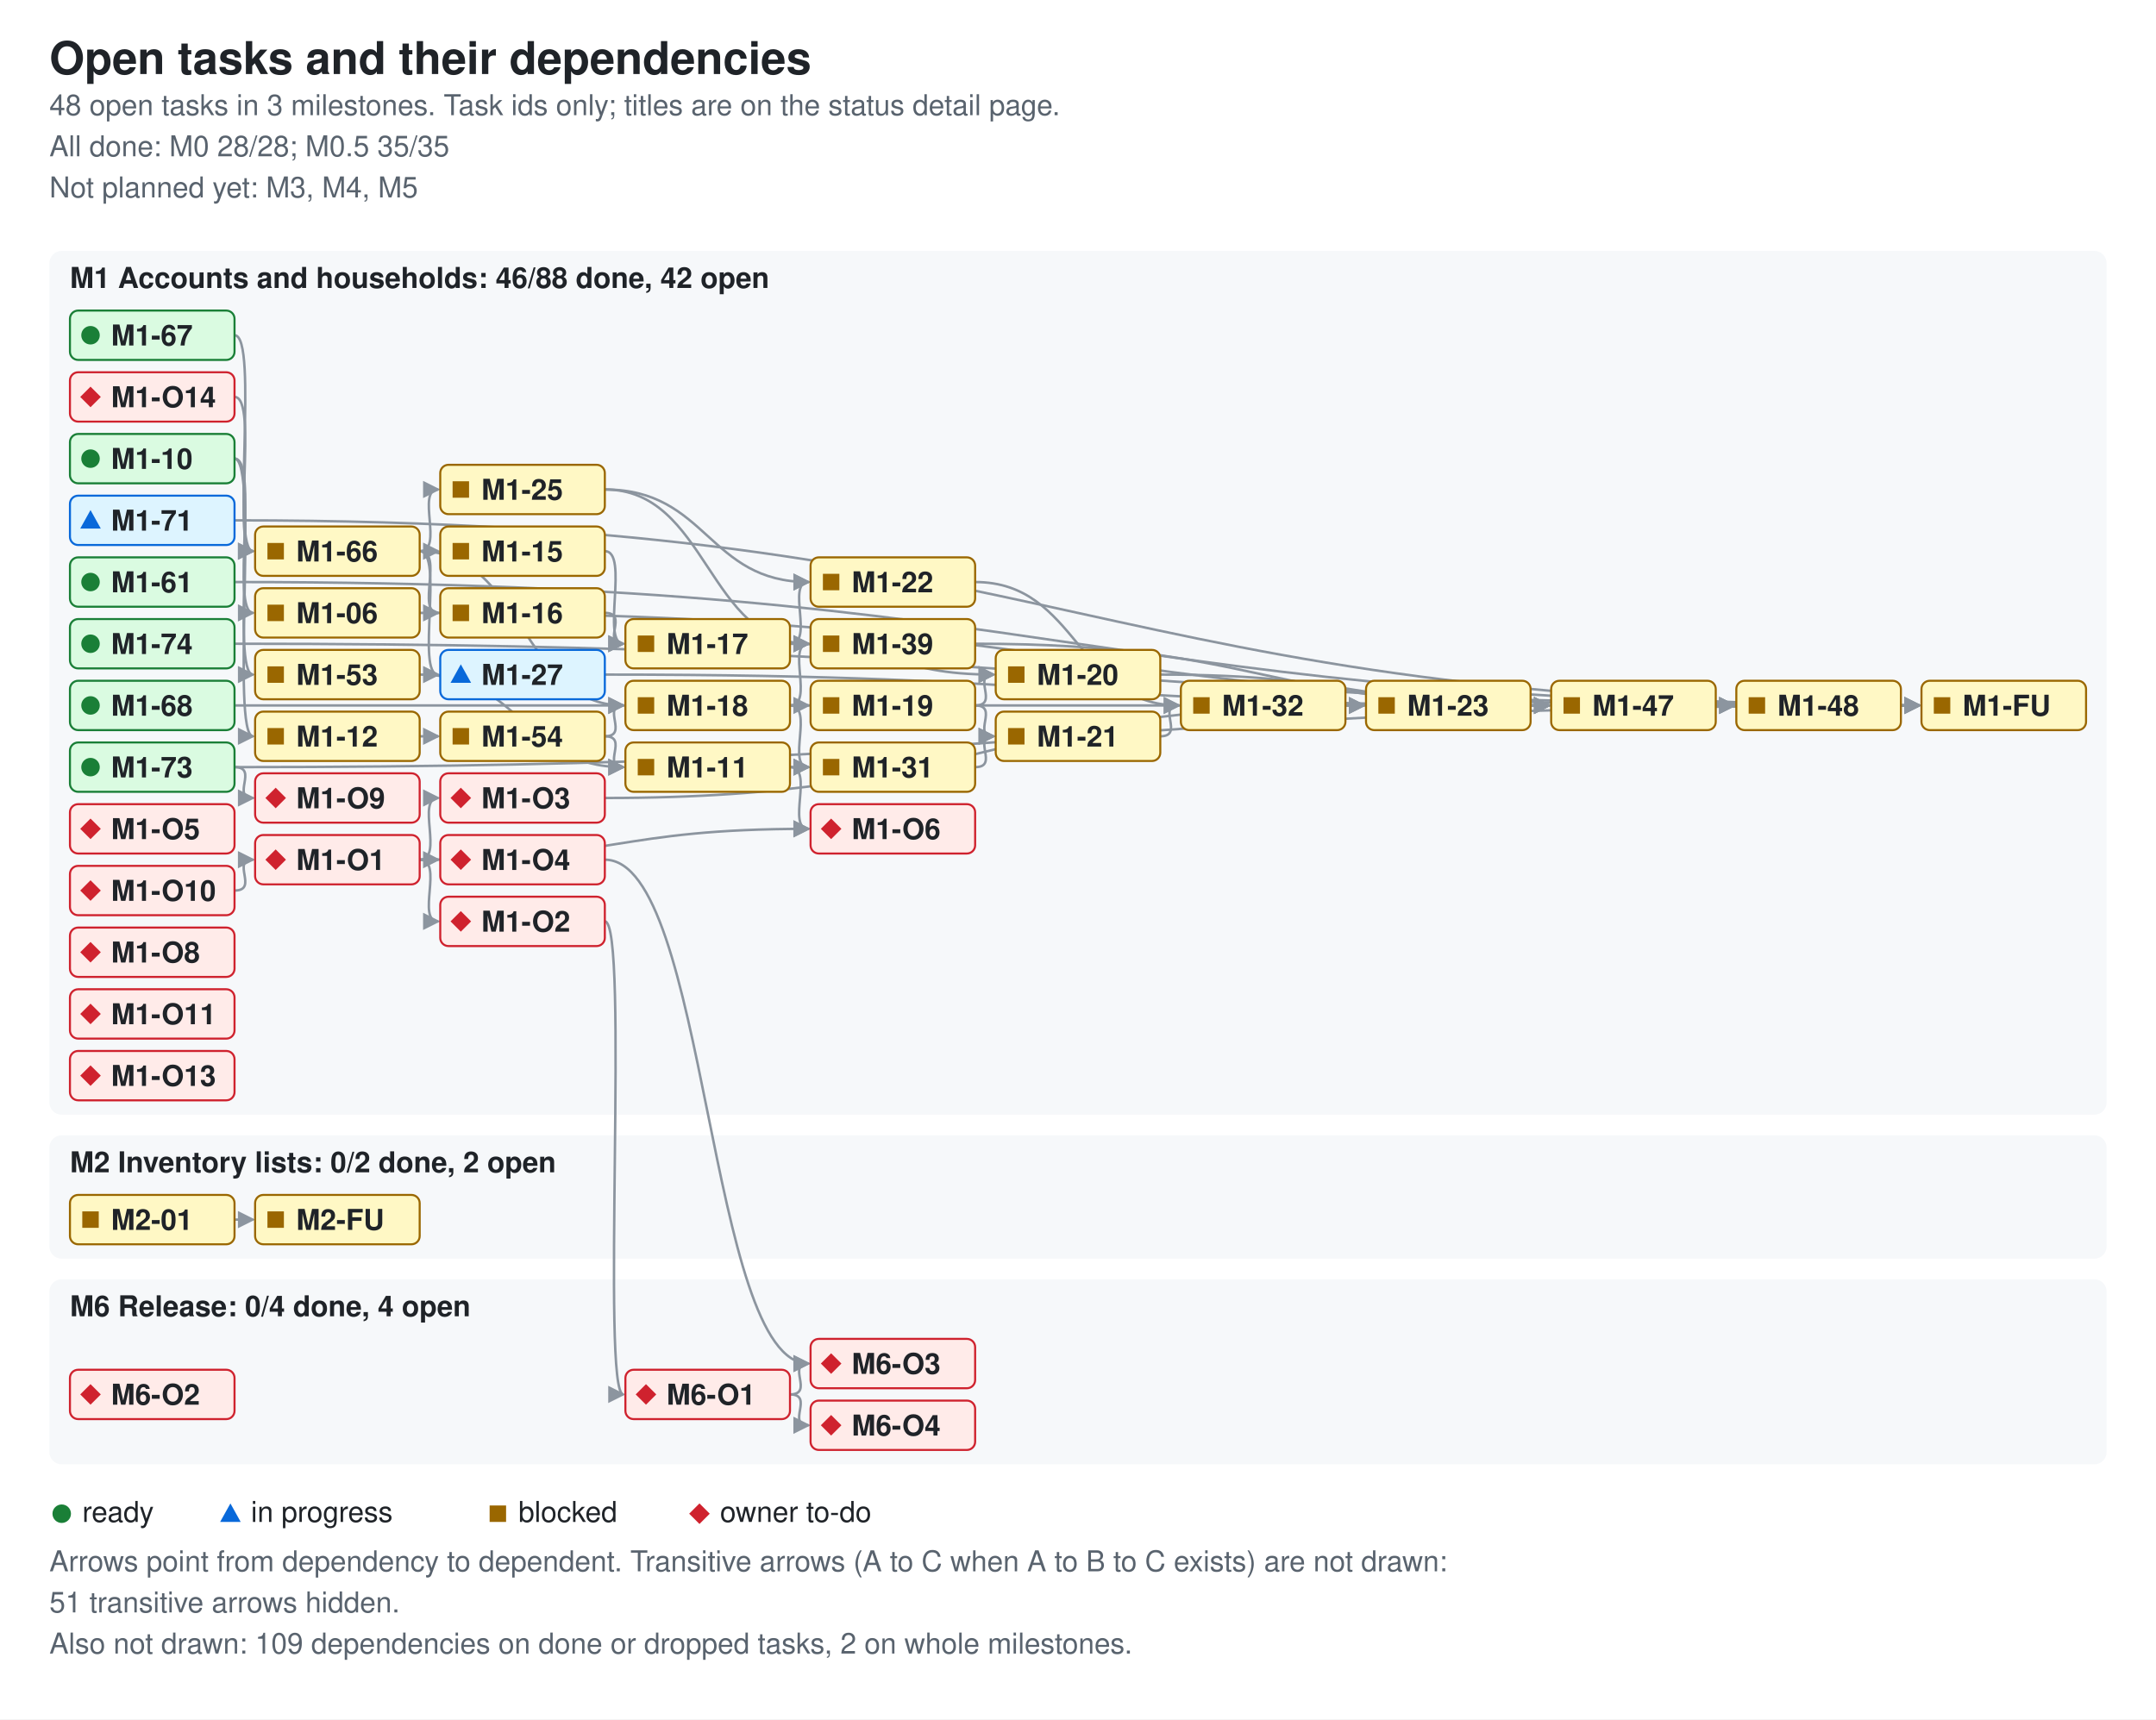
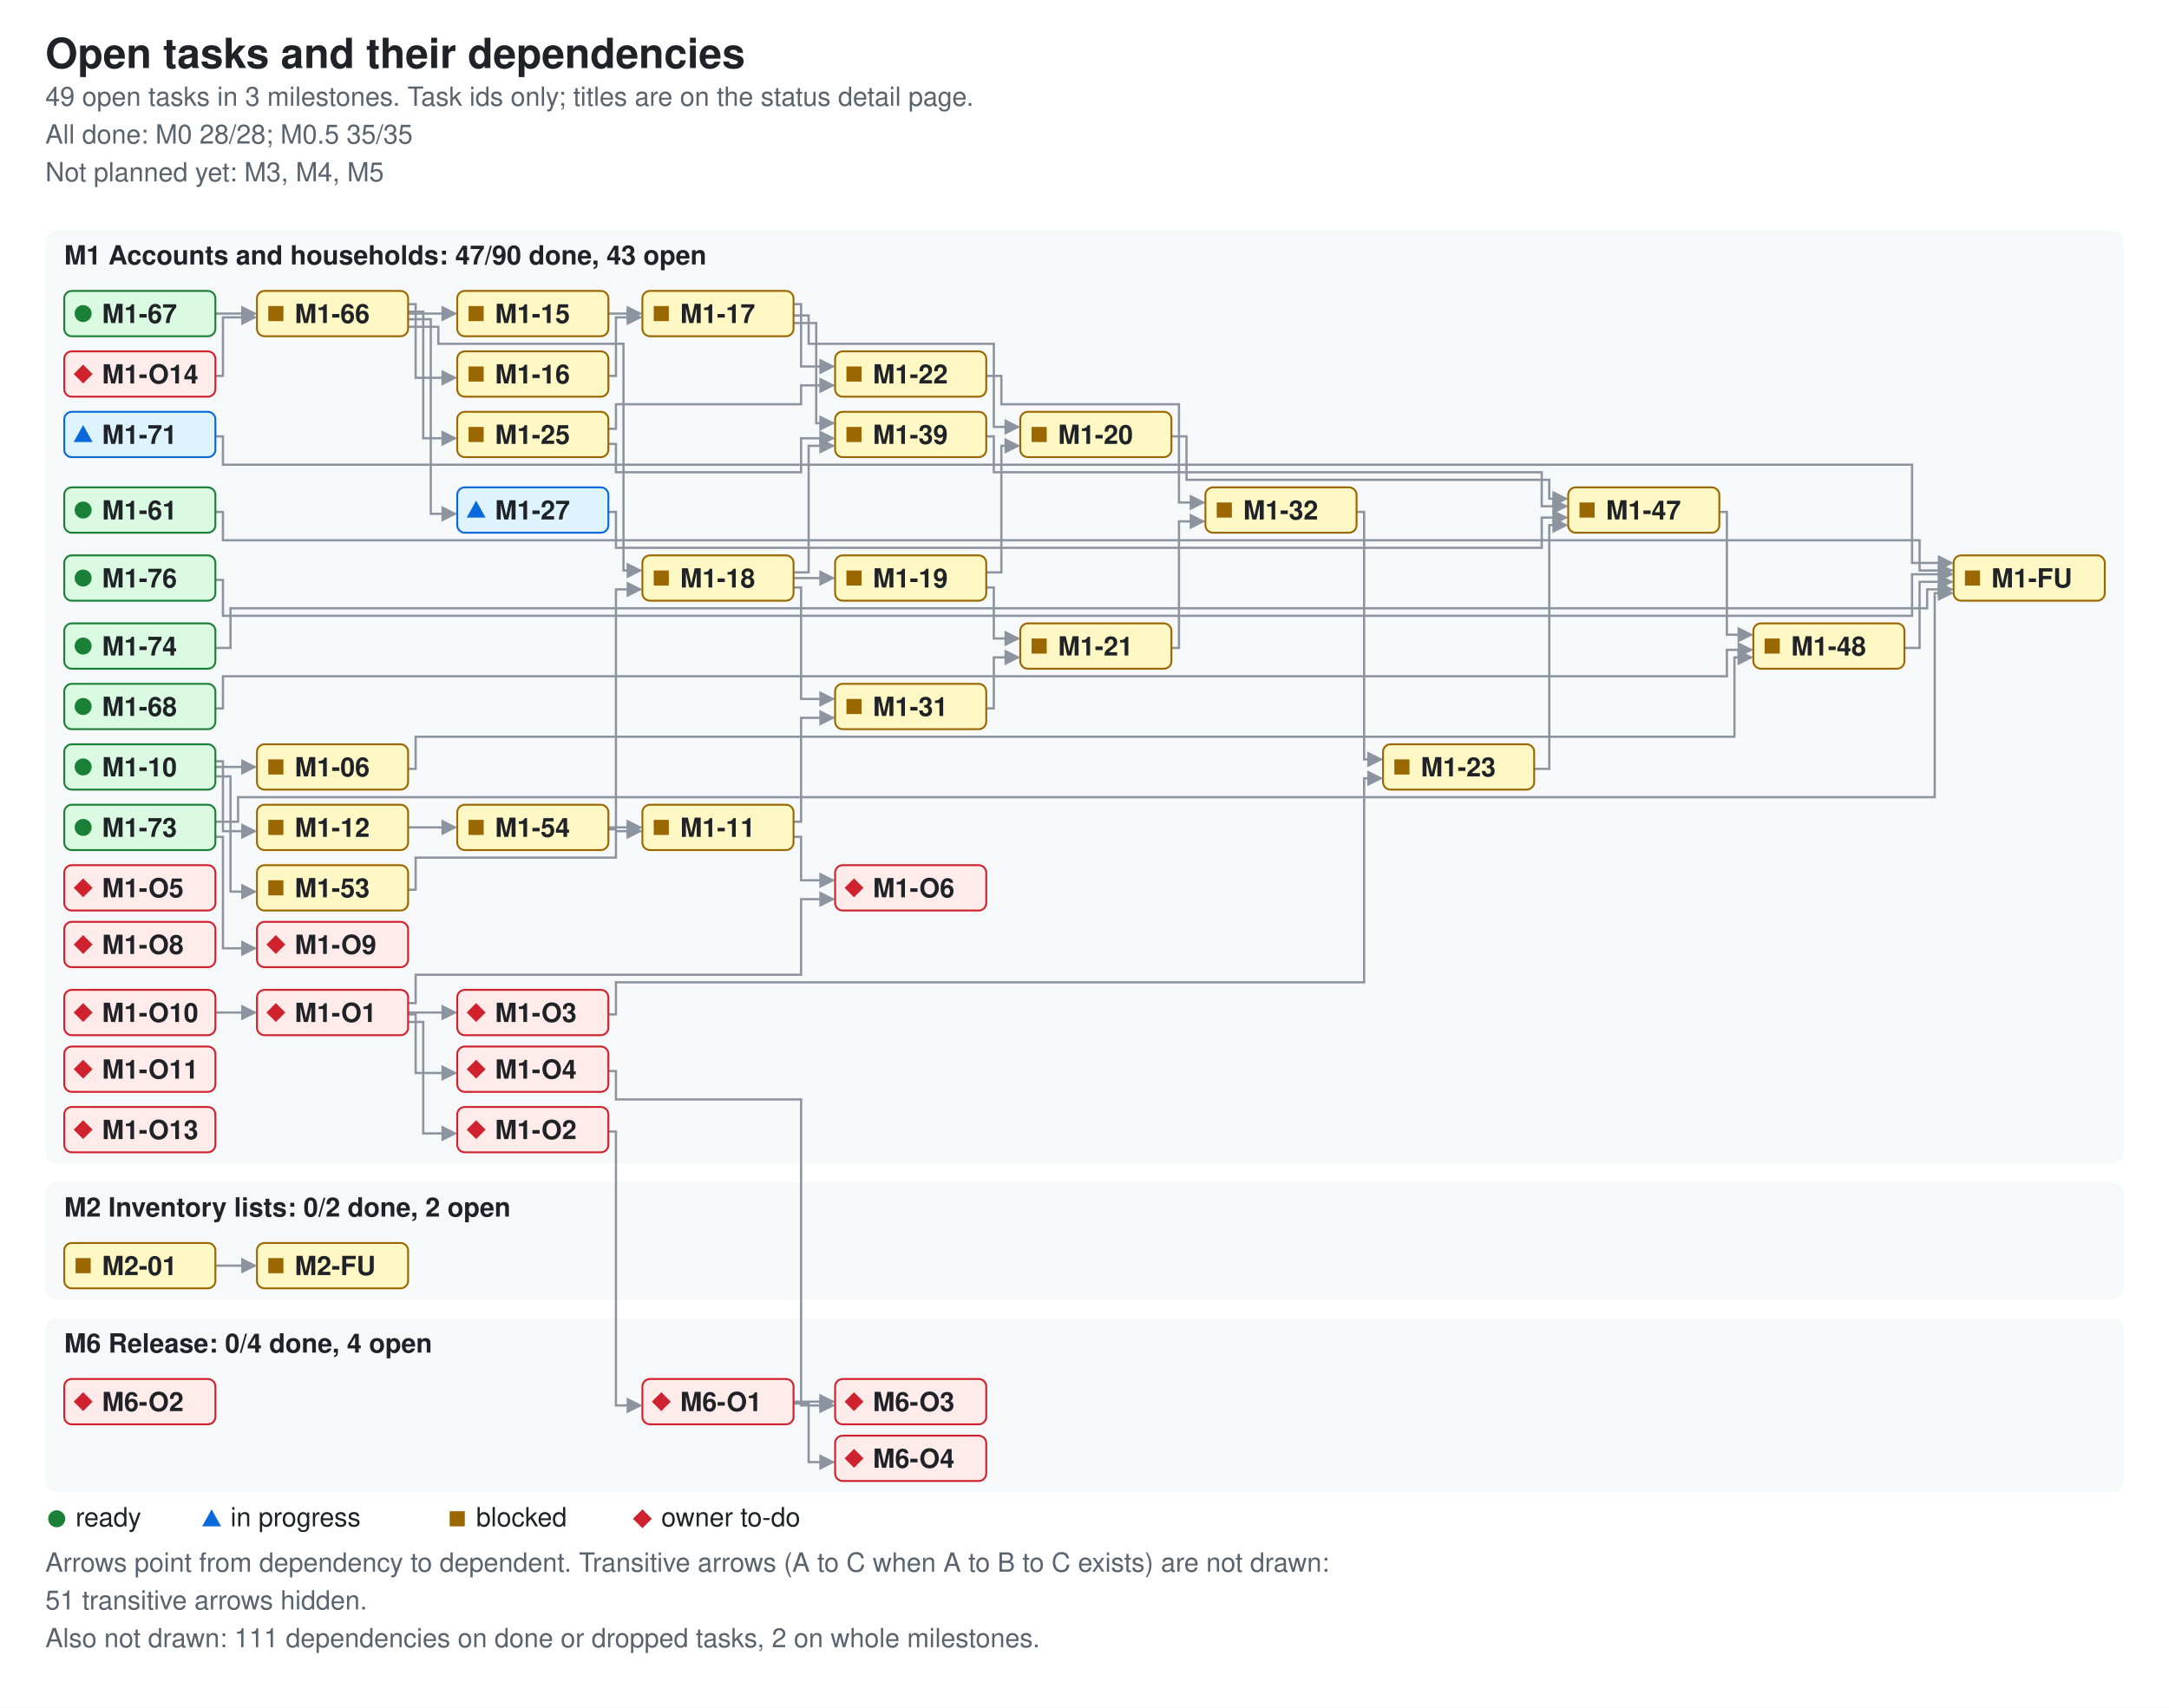
- <svg xmlns="http://www.w3.org/2000/svg" width="1048" height="836" viewBox="0 0 1048 836" role="img" aria-labelledby="ti de">
-   <style>.bg{fill:#ffffff}.card{fill:#f6f8fa}.fg{fill:#1f2328}.muted{fill:#59636e}.ok{fill:#1a7f37}.info{fill:#0969da}.warn{fill:#9a6700}.bad{fill:#cf222e}.edge{stroke:#8c959f;fill:none;stroke-width:1.2}.ah{fill:#8c959f}.nd-ready{fill:#dafbe1;stroke:#1a7f37}.nd-review{fill:#ddf4ff;stroke:#0969da}.nd-blocked{fill:#fff8c5;stroke:#9a6700}.nd-owner{fill:#ffebe9;stroke:#cf222e}text{font-family:-apple-system,BlinkMacSystemFont,'Segoe UI',Helvetica,Arial,sans-serif;font-size:14px}.t{font-size:22px;font-weight:600}.h{font-size:14px;font-weight:600}.s{font-size:14px}.n{font-size:14px;font-weight:600}@media (prefers-color-scheme: dark){.bg{fill:#0d1117}.card{fill:#161b22}.fg{fill:#e6edf3}.muted{fill:#9198a1}.ok{fill:#3fb950}.info{fill:#4493f8}.warn{fill:#d29922}.bad{fill:#f85149}.edge{stroke:#6e7681}.ah{fill:#6e7681}.nd-ready{fill:#12261e;stroke:#3fb950}.nd-review{fill:#10294d;stroke:#4493f8}.nd-blocked{fill:#2f2408;stroke:#d29922}.nd-owner{fill:#3b1219;stroke:#f85149}}</style>
+ <svg xmlns="http://www.w3.org/2000/svg" width="1148" height="904" viewBox="0 0 1148 904" role="img" aria-labelledby="ti de">
+   <style>.bg{fill:#ffffff}.card{fill:#f6f8fa}.fg{fill:#1f2328}.muted{fill:#59636e}.ok{fill:#1a7f37}.info{fill:#0969da}.warn{fill:#9a6700}.bad{fill:#cf222e}.edge{stroke:#8c959f;fill:none;stroke-width:1.2}.ah{fill:#8c959f}.nd-ready{fill:#dafbe1;stroke:#1a7f37}.nd-review{fill:#ddf4ff;stroke:#0969da}.nd-blocked{fill:#fff8c5;stroke:#9a6700}.nd-owner{fill:#ffebe9;stroke:#cf222e}text{font-family:-apple-system,BlinkMacSystemFont,'Segoe UI',Helvetica,Arial,sans-serif;font-size:14px}.t{font-size:22px;font-weight:600}.h{font-size:14px;font-weight:600;paint-order:stroke;stroke:#f6f8fa;stroke-width:4px}.s{font-size:14px}.n{font-size:14px;font-weight:600}@media (prefers-color-scheme: dark){.bg{fill:#0d1117}.card{fill:#161b22}.fg{fill:#e6edf3}.muted{fill:#9198a1}.ok{fill:#3fb950}.info{fill:#4493f8}.warn{fill:#d29922}.bad{fill:#f85149}.edge{stroke:#6e7681}.h{stroke:#161b22}.ah{fill:#6e7681}.nd-ready{fill:#12261e;stroke:#3fb950}.nd-review{fill:#10294d;stroke:#4493f8}.nd-blocked{fill:#2f2408;stroke:#d29922}.nd-owner{fill:#3b1219;stroke:#f85149}}</style>
  <defs>
    <marker id="ah" viewBox="0 0 8 8" refX="7" refY="4" markerWidth="7" markerHeight="7" orient="auto">
      <path d="M0 0L8 4L0 8z" class="ah" />
    </marker>
  </defs>
-   <rect width="1048" height="836" class="bg" />
+   <rect width="1148" height="904" class="bg" />
  <text x="24" y="36" class="fg t">Open tasks and their dependencies</text>
-   <text x="24" y="56" class="muted s">48 open tasks in 3 milestones. Task ids only; titles are on the status detail page.</text>
+   <text x="24" y="56" class="muted s">49 open tasks in 3 milestones. Task ids only; titles are on the status detail page.</text>
  <text x="24" y="76" class="muted s">All done: M0 28/28; M0.5 35/35</text>
  <text x="24" y="96" class="muted s">Not planned yet: M3, M4, M5</text>
-   <rect x="24" y="122" width="1000" height="420" rx="6" class="card" />
-   <text x="34" y="140" class="fg h">M1 Accounts and households: 46/88 done, 42 open</text>
-   <rect x="24" y="552" width="1000" height="60" rx="6" class="card" />
-   <text x="34" y="570" class="fg h">M2 Inventory lists: 0/2 done, 2 open</text>
-   <rect x="24" y="622" width="1000" height="90" rx="6" class="card" />
-   <text x="34" y="640" class="fg h">M6 Release: 0/4 done, 4 open</text>
-   <path d="M204 298 C524 298 524 343 843 343" class="edge" data-from="M1-06" data-to="M1-48" marker-end="url(#ah)" />
-   <path d="M114 223 C126 223 112 298 123 298" class="edge" data-from="M1-10" data-to="M1-06" marker-end="url(#ah)" />
-   <path d="M114 223 C126 223 112 358 123 358" class="edge" data-from="M1-10" data-to="M1-12" marker-end="url(#ah)" />
-   <path d="M114 223 C126 223 112 328 123 328" class="edge" data-from="M1-10" data-to="M1-53" marker-end="url(#ah)" />
-   <path d="M384 373 C396 373 382 373 393 373" class="edge" data-from="M1-11" data-to="M1-31" marker-end="url(#ah)" />
-   <path d="M384 373 C396 373 382 403 393 403" class="edge" data-from="M1-11" data-to="M1-O6" marker-end="url(#ah)" />
-   <path d="M204 358 C216 358 202 358 213 358" class="edge" data-from="M1-12" data-to="M1-54" marker-end="url(#ah)" />
-   <path d="M294 268 C306 268 292 313 303 313" class="edge" data-from="M1-15" data-to="M1-17" marker-end="url(#ah)" />
-   <path d="M294 298 C306 298 292 313 303 313" class="edge" data-from="M1-16" data-to="M1-17" marker-end="url(#ah)" />
-   <path d="M384 313 C434 313 434 328 483 328" class="edge" data-from="M1-17" data-to="M1-20" marker-end="url(#ah)" />
-   <path d="M384 313 C396 313 382 283 393 283" class="edge" data-from="M1-17" data-to="M1-22" marker-end="url(#ah)" />
-   <path d="M384 313 C396 313 382 313 393 313" class="edge" data-from="M1-17" data-to="M1-39" marker-end="url(#ah)" />
-   <path d="M384 343 C396 343 382 343 393 343" class="edge" data-from="M1-18" data-to="M1-19" marker-end="url(#ah)" />
-   <path d="M384 343 C396 343 382 373 393 373" class="edge" data-from="M1-18" data-to="M1-31" marker-end="url(#ah)" />
-   <path d="M384 343 C396 343 382 313 393 313" class="edge" data-from="M1-18" data-to="M1-39" marker-end="url(#ah)" />
-   <path d="M474 343 C486 343 472 328 483 328" class="edge" data-from="M1-19" data-to="M1-20" marker-end="url(#ah)" />
-   <path d="M474 343 C486 343 472 358 483 358" class="edge" data-from="M1-19" data-to="M1-21" marker-end="url(#ah)" />
-   <path d="M564 328 C659 328 659 343 753 343" class="edge" data-from="M1-20" data-to="M1-47" marker-end="url(#ah)" />
-   <path d="M564 358 C576 358 562 343 573 343" class="edge" data-from="M1-21" data-to="M1-32" marker-end="url(#ah)" />
-   <path d="M474 283 C524 283 524 343 573 343" class="edge" data-from="M1-22" data-to="M1-32" marker-end="url(#ah)" />
-   <path d="M744 343 C756 343 742 343 753 343" class="edge" data-from="M1-23" data-to="M1-47" marker-end="url(#ah)" />
-   <path d="M294 238 C344 238 344 283 393 283" class="edge" data-from="M1-25" data-to="M1-22" marker-end="url(#ah)" />
-   <path d="M294 238 C344 238 344 313 393 313" class="edge" data-from="M1-25" data-to="M1-39" marker-end="url(#ah)" />
-   <path d="M294 328 C524 328 524 343 753 343" class="edge" data-from="M1-27" data-to="M1-47" marker-end="url(#ah)" />
-   <path d="M474 373 C486 373 472 358 483 358" class="edge" data-from="M1-31" data-to="M1-21" marker-end="url(#ah)" />
-   <path d="M654 343 C666 343 652 343 663 343" class="edge" data-from="M1-32" data-to="M1-23" marker-end="url(#ah)" />
-   <path d="M474 313 C614 313 614 343 753 343" class="edge" data-from="M1-39" data-to="M1-47" marker-end="url(#ah)" />
-   <path d="M834 343 C846 343 832 343 843 343" class="edge" data-from="M1-47" data-to="M1-48" marker-end="url(#ah)" />
-   <path d="M924 343 C936 343 922 343 933 343" class="edge" data-from="M1-48" data-to="M1-FU" marker-end="url(#ah)" />
-   <path d="M204 328 C254 328 254 373 303 373" class="edge" data-from="M1-53" data-to="M1-11" marker-end="url(#ah)" />
-   <path d="M294 358 C306 358 292 373 303 373" class="edge" data-from="M1-54" data-to="M1-11" marker-end="url(#ah)" />
-   <path d="M294 358 C306 358 292 343 303 343" class="edge" data-from="M1-54" data-to="M1-18" marker-end="url(#ah)" />
-   <path d="M114 283 C524 283 524 343 933 343" class="edge" data-from="M1-61" data-to="M1-FU" marker-end="url(#ah)" />
-   <path d="M204 268 C216 268 202 268 213 268" class="edge" data-from="M1-66" data-to="M1-15" marker-end="url(#ah)" />
-   <path d="M204 268 C216 268 202 298 213 298" class="edge" data-from="M1-66" data-to="M1-16" marker-end="url(#ah)" />
-   <path d="M204 268 C254 268 254 343 303 343" class="edge" data-from="M1-66" data-to="M1-18" marker-end="url(#ah)" />
-   <path d="M204 268 C216 268 202 238 213 238" class="edge" data-from="M1-66" data-to="M1-25" marker-end="url(#ah)" />
-   <path d="M204 268 C216 268 202 328 213 328" class="edge" data-from="M1-66" data-to="M1-27" marker-end="url(#ah)" />
-   <path d="M114 163 C126 163 112 268 123 268" class="edge" data-from="M1-67" data-to="M1-66" marker-end="url(#ah)" />
-   <path d="M114 343 C479 343 479 343 843 343" class="edge" data-from="M1-68" data-to="M1-48" marker-end="url(#ah)" />
-   <path d="M114 253 C524 253 524 343 933 343" class="edge" data-from="M1-71" data-to="M1-FU" marker-end="url(#ah)" />
-   <path d="M114 373 C524 373 524 343 933 343" class="edge" data-from="M1-73" data-to="M1-FU" marker-end="url(#ah)" />
-   <path d="M114 373 C126 373 112 388 123 388" class="edge" data-from="M1-73" data-to="M1-O9" marker-end="url(#ah)" />
-   <path d="M114 313 C524 313 524 343 933 343" class="edge" data-from="M1-74" data-to="M1-FU" marker-end="url(#ah)" />
-   <path d="M204 418 C216 418 202 448 213 448" class="edge" data-from="M1-O1" data-to="M1-O2" marker-end="url(#ah)" />
-   <path d="M204 418 C216 418 202 388 213 388" class="edge" data-from="M1-O1" data-to="M1-O3" marker-end="url(#ah)" />
-   <path d="M204 418 C216 418 202 418 213 418" class="edge" data-from="M1-O1" data-to="M1-O4" marker-end="url(#ah)" />
-   <path d="M204 418 C299 418 299 403 393 403" class="edge" data-from="M1-O1" data-to="M1-O6" marker-end="url(#ah)" />
-   <path d="M114 433 C126 433 112 418 123 418" class="edge" data-from="M1-O10" data-to="M1-O1" marker-end="url(#ah)" />
-   <path d="M114 193 C126 193 112 268 123 268" class="edge" data-from="M1-O14" data-to="M1-66" marker-end="url(#ah)" />
-   <path d="M294 448 C306 448 292 678 303 678" class="edge" data-from="M1-O2" data-to="M6-O1" marker-end="url(#ah)" />
-   <path d="M294 388 C479 388 479 343 663 343" class="edge" data-from="M1-O3" data-to="M1-23" marker-end="url(#ah)" />
-   <path d="M294 418 C344 418 344 663 393 663" class="edge" data-from="M1-O4" data-to="M6-O3" marker-end="url(#ah)" />
-   <path d="M114 593 C126 593 112 593 123 593" class="edge" data-from="M2-01" data-to="M2-FU" marker-end="url(#ah)" />
-   <path d="M384 678 C396 678 382 663 393 663" class="edge" data-from="M6-O1" data-to="M6-O3" marker-end="url(#ah)" />
-   <path d="M384 678 C396 678 382 693 393 693" class="edge" data-from="M6-O1" data-to="M6-O4" marker-end="url(#ah)" />
+   <rect x="24" y="122" width="1100" height="494" rx="6" class="card" />
+   <rect x="24" y="626" width="1100" height="62" rx="6" class="card" />
+   <rect x="24" y="698" width="1100" height="92" rx="6" class="card" />
+   <path d="M216 407 H220 V390 H918 V348 H927" class="edge" data-from="M1-06" data-to="M1-48" marker-end="url(#ah)" />
+   <path d="M114 406 H135" class="edge" data-from="M1-10" data-to="M1-06" marker-end="url(#ah)" />
+   <path d="M114 403 H118 V440 H135" class="edge" data-from="M1-10" data-to="M1-12" marker-end="url(#ah)" />
+   <path d="M114 411 H122 V472 H135" class="edge" data-from="M1-10" data-to="M1-53" marker-end="url(#ah)" />
+   <path d="M420 435 H424 V380 H441" class="edge" data-from="M1-11" data-to="M1-31" marker-end="url(#ah)" />
+   <path d="M420 443 H424 V466 H441" class="edge" data-from="M1-11" data-to="M1-O6" marker-end="url(#ah)" />
+   <path d="M216 438 H241" class="edge" data-from="M1-12" data-to="M1-54" marker-end="url(#ah)" />
+   <path d="M322 166 H339" class="edge" data-from="M1-15" data-to="M1-17" marker-end="url(#ah)" />
+   <path d="M322 199 H326 V168 H339" class="edge" data-from="M1-16" data-to="M1-17" marker-end="url(#ah)" />
+   <path d="M420 167 H428 V182 H526 V226 H539" class="edge" data-from="M1-17" data-to="M1-20" marker-end="url(#ah)" />
+   <path d="M420 161 H424 V194 H441" class="edge" data-from="M1-17" data-to="M1-22" marker-end="url(#ah)" />
+   <path d="M420 171 H432 V224 H441" class="edge" data-from="M1-17" data-to="M1-39" marker-end="url(#ah)" />
+   <path d="M420 306 H441" class="edge" data-from="M1-18" data-to="M1-19" marker-end="url(#ah)" />
+   <path d="M420 311 H424 V370 H441" class="edge" data-from="M1-18" data-to="M1-31" marker-end="url(#ah)" />
+   <path d="M420 303 H428 V236 H441" class="edge" data-from="M1-18" data-to="M1-39" marker-end="url(#ah)" />
+   <path d="M522 303 H530 V236 H539" class="edge" data-from="M1-19" data-to="M1-20" marker-end="url(#ah)" />
+   <path d="M522 311 H526 V338 H539" class="edge" data-from="M1-19" data-to="M1-21" marker-end="url(#ah)" />
+   <path d="M620 231 H628 V254 H820 V264 H829" class="edge" data-from="M1-20" data-to="M1-47" marker-end="url(#ah)" />
+   <path d="M620 343 H624 V276 H637" class="edge" data-from="M1-21" data-to="M1-32" marker-end="url(#ah)" />
+   <path d="M522 199 H530 V214 H624 V266 H637" class="edge" data-from="M1-22" data-to="M1-32" marker-end="url(#ah)" />
+   <path d="M812 407 H820 V278 H829" class="edge" data-from="M1-23" data-to="M1-47" marker-end="url(#ah)" />
+   <path d="M322 227 H326 V214 H424 V204 H441" class="edge" data-from="M1-25" data-to="M1-22" marker-end="url(#ah)" />
+   <path d="M322 235 H326 V250 H424 V232 H441" class="edge" data-from="M1-25" data-to="M1-39" marker-end="url(#ah)" />
+   <path d="M322 271 H326 V290 H816 V274 H829" class="edge" data-from="M1-27" data-to="M1-47" marker-end="url(#ah)" />
+   <path d="M522 375 H526 V348 H539" class="edge" data-from="M1-31" data-to="M1-21" marker-end="url(#ah)" />
+   <path d="M718 271 H722 V402 H731" class="edge" data-from="M1-32" data-to="M1-23" marker-end="url(#ah)" />
+   <path d="M522 231 H526 V250 H816 V268 H829" class="edge" data-from="M1-39" data-to="M1-47" marker-end="url(#ah)" />
+   <path d="M910 271 H914 V336 H927" class="edge" data-from="M1-47" data-to="M1-48" marker-end="url(#ah)" />
+   <path d="M1008 343 H1016 V308 H1033" class="edge" data-from="M1-48" data-to="M1-FU" marker-end="url(#ah)" />
+   <path d="M216 471 H220 V454 H326 V440 H339" class="edge" data-from="M1-53" data-to="M1-11" marker-end="url(#ah)" />
+   <path d="M322 438 H339" class="edge" data-from="M1-54" data-to="M1-11" marker-end="url(#ah)" />
+   <path d="M322 439 H326 V312 H339" class="edge" data-from="M1-54" data-to="M1-18" marker-end="url(#ah)" />
+   <path d="M114 271 H118 V286 H1016 V302 H1033" class="edge" data-from="M1-61" data-to="M1-FU" marker-end="url(#ah)" />
+   <path d="M216 166 H241" class="edge" data-from="M1-66" data-to="M1-15" marker-end="url(#ah)" />
+   <path d="M216 161 H220 V200 H241" class="edge" data-from="M1-66" data-to="M1-16" marker-end="url(#ah)" />
+   <path d="M216 173 H232 V182 H330 V302 H339" class="edge" data-from="M1-66" data-to="M1-18" marker-end="url(#ah)" />
+   <path d="M216 165 H224 V232 H241" class="edge" data-from="M1-66" data-to="M1-25" marker-end="url(#ah)" />
+   <path d="M216 169 H228 V272 H241" class="edge" data-from="M1-66" data-to="M1-27" marker-end="url(#ah)" />
+   <path d="M114 166 H135" class="edge" data-from="M1-67" data-to="M1-66" marker-end="url(#ah)" />
+   <path d="M114 375 H118 V358 H914 V344 H927" class="edge" data-from="M1-68" data-to="M1-48" marker-end="url(#ah)" />
+   <path d="M114 231 H118 V246 H1012 V298 H1033" class="edge" data-from="M1-71" data-to="M1-FU" marker-end="url(#ah)" />
+   <path d="M114 435 H126 V422 H1024 V314 H1033" class="edge" data-from="M1-73" data-to="M1-FU" marker-end="url(#ah)" />
+   <path d="M114 443 H118 V502 H135" class="edge" data-from="M1-73" data-to="M1-O9" marker-end="url(#ah)" />
+   <path d="M114 343 H122 V322 H1020 V312 H1033" class="edge" data-from="M1-74" data-to="M1-FU" marker-end="url(#ah)" />
+   <path d="M114 307 H118 V326 H1012 V304 H1033" class="edge" data-from="M1-76" data-to="M1-FU" marker-end="url(#ah)" />
+   <path d="M216 541 H224 V600 H241" class="edge" data-from="M1-O1" data-to="M1-O2" marker-end="url(#ah)" />
+   <path d="M216 536 H241" class="edge" data-from="M1-O1" data-to="M1-O3" marker-end="url(#ah)" />
+   <path d="M216 537 H220 V568 H241" class="edge" data-from="M1-O1" data-to="M1-O4" marker-end="url(#ah)" />
+   <path d="M216 531 H220 V516 H424 V476 H441" class="edge" data-from="M1-O1" data-to="M1-O6" marker-end="url(#ah)" />
+   <path d="M114 536 H135" class="edge" data-from="M1-O10" data-to="M1-O1" marker-end="url(#ah)" />
+   <path d="M114 199 H118 V168 H135" class="edge" data-from="M1-O14" data-to="M1-66" marker-end="url(#ah)" />
+   <path d="M322 599 H326 V744 H339" class="edge" data-from="M1-O2" data-to="M6-O1" marker-end="url(#ah)" />
+   <path d="M322 537 H326 V520 H722 V412 H731" class="edge" data-from="M1-O3" data-to="M1-23" marker-end="url(#ah)" />
+   <path d="M322 567 H326 V582 H424 V744 H441" class="edge" data-from="M1-O4" data-to="M6-O3" marker-end="url(#ah)" />
+   <path d="M114 670 H135" class="edge" data-from="M2-01" data-to="M2-FU" marker-end="url(#ah)" />
+   <path d="M420 742 H441" class="edge" data-from="M6-O1" data-to="M6-O3" marker-end="url(#ah)" />
+   <path d="M420 743 H428 V774 H441" class="edge" data-from="M6-O1" data-to="M6-O4" marker-end="url(#ah)" />
+   <text x="34" y="140" class="fg h">M1 Accounts and households: 47/90 done, 43 open</text>
+   <text x="34" y="644" class="fg h">M2 Inventory lists: 0/2 done, 2 open</text>
+   <text x="34" y="716" class="fg h">M6 Release: 0/4 done, 4 open</text>
  <g data-id="M1-06" data-state="blocked">
-     <rect x="124" y="286" width="80" height="24" rx="4" class="nd-blocked" />
-     <rect x="130" y="294" width="8" height="8" class="warn mk-blocked" />
-     <text x="144" y="303" class="fg n">M1-06</text>
+     <rect x="136" y="394" width="80" height="24" rx="4" class="nd-blocked" />
+     <rect x="142" y="402" width="8" height="8" class="warn mk-blocked" />
+     <text x="156" y="411" class="fg n">M1-06</text>
  </g>
  <g data-id="M1-10" data-state="ready">
-     <rect x="34" y="211" width="80" height="24" rx="4" class="nd-ready" />
-     <circle cx="44" cy="223" r="4.5" class="ok mk-ready" />
-     <text x="54" y="228" class="fg n">M1-10</text>
+     <rect x="34" y="394" width="80" height="24" rx="4" class="nd-ready" />
+     <circle cx="44" cy="406" r="4.5" class="ok mk-ready" />
+     <text x="54" y="411" class="fg n">M1-10</text>
  </g>
  <g data-id="M1-11" data-state="blocked">
-     <rect x="304" y="361" width="80" height="24" rx="4" class="nd-blocked" />
-     <rect x="310" y="369" width="8" height="8" class="warn mk-blocked" />
-     <text x="324" y="378" class="fg n">M1-11</text>
+     <rect x="340" y="426" width="80" height="24" rx="4" class="nd-blocked" />
+     <rect x="346" y="434" width="8" height="8" class="warn mk-blocked" />
+     <text x="360" y="443" class="fg n">M1-11</text>
  </g>
  <g data-id="M1-12" data-state="blocked">
-     <rect x="124" y="346" width="80" height="24" rx="4" class="nd-blocked" />
-     <rect x="130" y="354" width="8" height="8" class="warn mk-blocked" />
-     <text x="144" y="363" class="fg n">M1-12</text>
+     <rect x="136" y="426" width="80" height="24" rx="4" class="nd-blocked" />
+     <rect x="142" y="434" width="8" height="8" class="warn mk-blocked" />
+     <text x="156" y="443" class="fg n">M1-12</text>
  </g>
  <g data-id="M1-71" data-state="review">
-     <rect x="34" y="241" width="80" height="24" rx="4" class="nd-review" />
-     <polygon points="39,257 49,257 44,248" class="info mk-progress" />
-     <text x="54" y="258" class="fg n">M1-71</text>
+     <rect x="34" y="218" width="80" height="24" rx="4" class="nd-review" />
+     <polygon points="39,234 49,234 44,225" class="info mk-progress" />
+     <text x="54" y="235" class="fg n">M1-71</text>
  </g>
  <g data-id="M1-67" data-state="ready">
-     <rect x="34" y="151" width="80" height="24" rx="4" class="nd-ready" />
-     <circle cx="44" cy="163" r="4.5" class="ok mk-ready" />
-     <text x="54" y="168" class="fg n">M1-67</text>
+     <rect x="34" y="154" width="80" height="24" rx="4" class="nd-ready" />
+     <circle cx="44" cy="166" r="4.5" class="ok mk-ready" />
+     <text x="54" y="171" class="fg n">M1-67</text>
  </g>
  <g data-id="M1-66" data-state="blocked">
-     <rect x="124" y="256" width="80" height="24" rx="4" class="nd-blocked" />
-     <rect x="130" y="264" width="8" height="8" class="warn mk-blocked" />
-     <text x="144" y="273" class="fg n">M1-66</text>
+     <rect x="136" y="154" width="80" height="24" rx="4" class="nd-blocked" />
+     <rect x="142" y="162" width="8" height="8" class="warn mk-blocked" />
+     <text x="156" y="171" class="fg n">M1-66</text>
  </g>
  <g data-id="M1-15" data-state="blocked">
-     <rect x="214" y="256" width="80" height="24" rx="4" class="nd-blocked" />
-     <rect x="220" y="264" width="8" height="8" class="warn mk-blocked" />
-     <text x="234" y="273" class="fg n">M1-15</text>
+     <rect x="242" y="154" width="80" height="24" rx="4" class="nd-blocked" />
+     <rect x="248" y="162" width="8" height="8" class="warn mk-blocked" />
+     <text x="262" y="171" class="fg n">M1-15</text>
  </g>
  <g data-id="M1-16" data-state="blocked">
-     <rect x="214" y="286" width="80" height="24" rx="4" class="nd-blocked" />
-     <rect x="220" y="294" width="8" height="8" class="warn mk-blocked" />
-     <text x="234" y="303" class="fg n">M1-16</text>
+     <rect x="242" y="186" width="80" height="24" rx="4" class="nd-blocked" />
+     <rect x="248" y="194" width="8" height="8" class="warn mk-blocked" />
+     <text x="262" y="203" class="fg n">M1-16</text>
  </g>
  <g data-id="M1-17" data-state="blocked">
-     <rect x="304" y="301" width="80" height="24" rx="4" class="nd-blocked" />
-     <rect x="310" y="309" width="8" height="8" class="warn mk-blocked" />
-     <text x="324" y="318" class="fg n">M1-17</text>
+     <rect x="340" y="154" width="80" height="24" rx="4" class="nd-blocked" />
+     <rect x="346" y="162" width="8" height="8" class="warn mk-blocked" />
+     <text x="360" y="171" class="fg n">M1-17</text>
  </g>
  <g data-id="M1-18" data-state="blocked">
-     <rect x="304" y="331" width="80" height="24" rx="4" class="nd-blocked" />
-     <rect x="310" y="339" width="8" height="8" class="warn mk-blocked" />
-     <text x="324" y="348" class="fg n">M1-18</text>
+     <rect x="340" y="294" width="80" height="24" rx="4" class="nd-blocked" />
+     <rect x="346" y="302" width="8" height="8" class="warn mk-blocked" />
+     <text x="360" y="311" class="fg n">M1-18</text>
  </g>
  <g data-id="M1-31" data-state="blocked">
-     <rect x="394" y="361" width="80" height="24" rx="4" class="nd-blocked" />
-     <rect x="400" y="369" width="8" height="8" class="warn mk-blocked" />
-     <text x="414" y="378" class="fg n">M1-31</text>
+     <rect x="442" y="362" width="80" height="24" rx="4" class="nd-blocked" />
+     <rect x="448" y="370" width="8" height="8" class="warn mk-blocked" />
+     <text x="462" y="379" class="fg n">M1-31</text>
  </g>
  <g data-id="M1-19" data-state="blocked">
-     <rect x="394" y="331" width="80" height="24" rx="4" class="nd-blocked" />
-     <rect x="400" y="339" width="8" height="8" class="warn mk-blocked" />
-     <text x="414" y="348" class="fg n">M1-19</text>
+     <rect x="442" y="294" width="80" height="24" rx="4" class="nd-blocked" />
+     <rect x="448" y="302" width="8" height="8" class="warn mk-blocked" />
+     <text x="462" y="311" class="fg n">M1-19</text>
  </g>
  <g data-id="M1-20" data-state="blocked">
-     <rect x="484" y="316" width="80" height="24" rx="4" class="nd-blocked" />
-     <rect x="490" y="324" width="8" height="8" class="warn mk-blocked" />
-     <text x="504" y="333" class="fg n">M1-20</text>
+     <rect x="540" y="218" width="80" height="24" rx="4" class="nd-blocked" />
+     <rect x="546" y="226" width="8" height="8" class="warn mk-blocked" />
+     <text x="560" y="235" class="fg n">M1-20</text>
  </g>
  <g data-id="M1-21" data-state="blocked">
-     <rect x="484" y="346" width="80" height="24" rx="4" class="nd-blocked" />
-     <rect x="490" y="354" width="8" height="8" class="warn mk-blocked" />
-     <text x="504" y="363" class="fg n">M1-21</text>
+     <rect x="540" y="330" width="80" height="24" rx="4" class="nd-blocked" />
+     <rect x="546" y="338" width="8" height="8" class="warn mk-blocked" />
+     <text x="560" y="347" class="fg n">M1-21</text>
  </g>
  <g data-id="M1-22" data-state="blocked">
-     <rect x="394" y="271" width="80" height="24" rx="4" class="nd-blocked" />
-     <rect x="400" y="279" width="8" height="8" class="warn mk-blocked" />
-     <text x="414" y="288" class="fg n">M1-22</text>
+     <rect x="442" y="186" width="80" height="24" rx="4" class="nd-blocked" />
+     <rect x="448" y="194" width="8" height="8" class="warn mk-blocked" />
+     <text x="462" y="203" class="fg n">M1-22</text>
  </g>
  <g data-id="M1-32" data-state="blocked">
-     <rect x="574" y="331" width="80" height="24" rx="4" class="nd-blocked" />
-     <rect x="580" y="339" width="8" height="8" class="warn mk-blocked" />
-     <text x="594" y="348" class="fg n">M1-32</text>
+     <rect x="638" y="258" width="80" height="24" rx="4" class="nd-blocked" />
+     <rect x="644" y="266" width="8" height="8" class="warn mk-blocked" />
+     <text x="658" y="275" class="fg n">M1-32</text>
  </g>
  <g data-id="M1-23" data-state="blocked">
-     <rect x="664" y="331" width="80" height="24" rx="4" class="nd-blocked" />
-     <rect x="670" y="339" width="8" height="8" class="warn mk-blocked" />
-     <text x="684" y="348" class="fg n">M1-23</text>
+     <rect x="732" y="394" width="80" height="24" rx="4" class="nd-blocked" />
+     <rect x="738" y="402" width="8" height="8" class="warn mk-blocked" />
+     <text x="752" y="411" class="fg n">M1-23</text>
  </g>
  <g data-id="M1-25" data-state="blocked">
-     <rect x="214" y="226" width="80" height="24" rx="4" class="nd-blocked" />
-     <rect x="220" y="234" width="8" height="8" class="warn mk-blocked" />
-     <text x="234" y="243" class="fg n">M1-25</text>
+     <rect x="242" y="218" width="80" height="24" rx="4" class="nd-blocked" />
+     <rect x="248" y="226" width="8" height="8" class="warn mk-blocked" />
+     <text x="262" y="235" class="fg n">M1-25</text>
  </g>
  <g data-id="M1-27" data-state="review">
-     <rect x="214" y="316" width="80" height="24" rx="4" class="nd-review" />
-     <polygon points="219,332 229,332 224,323" class="info mk-progress" />
-     <text x="234" y="333" class="fg n">M1-27</text>
+     <rect x="242" y="258" width="80" height="24" rx="4" class="nd-review" />
+     <polygon points="247,274 257,274 252,265" class="info mk-progress" />
+     <text x="262" y="275" class="fg n">M1-27</text>
  </g>
  <g data-id="M1-53" data-state="blocked">
-     <rect x="124" y="316" width="80" height="24" rx="4" class="nd-blocked" />
-     <rect x="130" y="324" width="8" height="8" class="warn mk-blocked" />
-     <text x="144" y="333" class="fg n">M1-53</text>
+     <rect x="136" y="458" width="80" height="24" rx="4" class="nd-blocked" />
+     <rect x="142" y="466" width="8" height="8" class="warn mk-blocked" />
+     <text x="156" y="475" class="fg n">M1-53</text>
  </g>
  <g data-id="M1-54" data-state="blocked">
-     <rect x="214" y="346" width="80" height="24" rx="4" class="nd-blocked" />
-     <rect x="220" y="354" width="8" height="8" class="warn mk-blocked" />
-     <text x="234" y="363" class="fg n">M1-54</text>
+     <rect x="242" y="426" width="80" height="24" rx="4" class="nd-blocked" />
+     <rect x="248" y="434" width="8" height="8" class="warn mk-blocked" />
+     <text x="262" y="443" class="fg n">M1-54</text>
  </g>
  <g data-id="M1-61" data-state="ready">
-     <rect x="34" y="271" width="80" height="24" rx="4" class="nd-ready" />
-     <circle cx="44" cy="283" r="4.5" class="ok mk-ready" />
-     <text x="54" y="288" class="fg n">M1-61</text>
+     <rect x="34" y="258" width="80" height="24" rx="4" class="nd-ready" />
+     <circle cx="44" cy="270" r="4.5" class="ok mk-ready" />
+     <text x="54" y="275" class="fg n">M1-61</text>
+   </g>
+   <g data-id="M1-76" data-state="ready">
+     <rect x="34" y="294" width="80" height="24" rx="4" class="nd-ready" />
+     <circle cx="44" cy="306" r="4.5" class="ok mk-ready" />
+     <text x="54" y="311" class="fg n">M1-76</text>
  </g>
  <g data-id="M1-39" data-state="blocked">
-     <rect x="394" y="301" width="80" height="24" rx="4" class="nd-blocked" />
-     <rect x="400" y="309" width="8" height="8" class="warn mk-blocked" />
-     <text x="414" y="318" class="fg n">M1-39</text>
+     <rect x="442" y="218" width="80" height="24" rx="4" class="nd-blocked" />
+     <rect x="448" y="226" width="8" height="8" class="warn mk-blocked" />
+     <text x="462" y="235" class="fg n">M1-39</text>
  </g>
  <g data-id="M1-73" data-state="ready">
-     <rect x="34" y="361" width="80" height="24" rx="4" class="nd-ready" />
-     <circle cx="44" cy="373" r="4.5" class="ok mk-ready" />
-     <text x="54" y="378" class="fg n">M1-73</text>
+     <rect x="34" y="426" width="80" height="24" rx="4" class="nd-ready" />
+     <circle cx="44" cy="438" r="4.5" class="ok mk-ready" />
+     <text x="54" y="443" class="fg n">M1-73</text>
  </g>
  <g data-id="M1-74" data-state="ready">
-     <rect x="34" y="301" width="80" height="24" rx="4" class="nd-ready" />
-     <circle cx="44" cy="313" r="4.5" class="ok mk-ready" />
-     <text x="54" y="318" class="fg n">M1-74</text>
+     <rect x="34" y="330" width="80" height="24" rx="4" class="nd-ready" />
+     <circle cx="44" cy="342" r="4.5" class="ok mk-ready" />
+     <text x="54" y="347" class="fg n">M1-74</text>
  </g>
  <g data-id="M1-68" data-state="ready">
-     <rect x="34" y="331" width="80" height="24" rx="4" class="nd-ready" />
-     <circle cx="44" cy="343" r="4.5" class="ok mk-ready" />
-     <text x="54" y="348" class="fg n">M1-68</text>
+     <rect x="34" y="362" width="80" height="24" rx="4" class="nd-ready" />
+     <circle cx="44" cy="374" r="4.5" class="ok mk-ready" />
+     <text x="54" y="379" class="fg n">M1-68</text>
  </g>
  <g data-id="M1-47" data-state="blocked">
-     <rect x="754" y="331" width="80" height="24" rx="4" class="nd-blocked" />
-     <rect x="760" y="339" width="8" height="8" class="warn mk-blocked" />
-     <text x="774" y="348" class="fg n">M1-47</text>
+     <rect x="830" y="258" width="80" height="24" rx="4" class="nd-blocked" />
+     <rect x="836" y="266" width="8" height="8" class="warn mk-blocked" />
+     <text x="850" y="275" class="fg n">M1-47</text>
  </g>
  <g data-id="M1-48" data-state="blocked">
-     <rect x="844" y="331" width="80" height="24" rx="4" class="nd-blocked" />
-     <rect x="850" y="339" width="8" height="8" class="warn mk-blocked" />
-     <text x="864" y="348" class="fg n">M1-48</text>
+     <rect x="928" y="330" width="80" height="24" rx="4" class="nd-blocked" />
+     <rect x="934" y="338" width="8" height="8" class="warn mk-blocked" />
+     <text x="948" y="347" class="fg n">M1-48</text>
  </g>
  <g data-id="M1-FU" data-state="blocked">
-     <rect x="934" y="331" width="80" height="24" rx="4" class="nd-blocked" />
-     <rect x="940" y="339" width="8" height="8" class="warn mk-blocked" />
-     <text x="954" y="348" class="fg n">M1-FU</text>
+     <rect x="1034" y="294" width="80" height="24" rx="4" class="nd-blocked" />
+     <rect x="1040" y="302" width="8" height="8" class="warn mk-blocked" />
+     <text x="1054" y="311" class="fg n">M1-FU</text>
  </g>
  <g data-id="M1-O1" data-state="owner">
-     <rect x="124" y="406" width="80" height="24" rx="4" class="nd-owner" />
-     <polygon points="129,418 134,413 139,418 134,423" class="bad mk-owner" />
-     <text x="144" y="423" class="fg n">M1-O1</text>
+     <rect x="136" y="524" width="80" height="24" rx="4" class="nd-owner" />
+     <polygon points="141,536 146,531 151,536 146,541" class="bad mk-owner" />
+     <text x="156" y="541" class="fg n">M1-O1</text>
  </g>
  <g data-id="M1-O2" data-state="owner">
-     <rect x="214" y="436" width="80" height="24" rx="4" class="nd-owner" />
-     <polygon points="219,448 224,443 229,448 224,453" class="bad mk-owner" />
-     <text x="234" y="453" class="fg n">M1-O2</text>
+     <rect x="242" y="586" width="80" height="24" rx="4" class="nd-owner" />
+     <polygon points="247,598 252,593 257,598 252,603" class="bad mk-owner" />
+     <text x="262" y="603" class="fg n">M1-O2</text>
  </g>
  <g data-id="M1-O3" data-state="owner">
-     <rect x="214" y="376" width="80" height="24" rx="4" class="nd-owner" />
-     <polygon points="219,388 224,383 229,388 224,393" class="bad mk-owner" />
-     <text x="234" y="393" class="fg n">M1-O3</text>
+     <rect x="242" y="524" width="80" height="24" rx="4" class="nd-owner" />
+     <polygon points="247,536 252,531 257,536 252,541" class="bad mk-owner" />
+     <text x="262" y="541" class="fg n">M1-O3</text>
  </g>
  <g data-id="M1-O4" data-state="owner">
-     <rect x="214" y="406" width="80" height="24" rx="4" class="nd-owner" />
-     <polygon points="219,418 224,413 229,418 224,423" class="bad mk-owner" />
-     <text x="234" y="423" class="fg n">M1-O4</text>
+     <rect x="242" y="554" width="80" height="24" rx="4" class="nd-owner" />
+     <polygon points="247,566 252,561 257,566 252,571" class="bad mk-owner" />
+     <text x="262" y="571" class="fg n">M1-O4</text>
  </g>
  <g data-id="M1-O5" data-state="owner">
-     <rect x="34" y="391" width="80" height="24" rx="4" class="nd-owner" />
-     <polygon points="39,403 44,398 49,403 44,408" class="bad mk-owner" />
-     <text x="54" y="408" class="fg n">M1-O5</text>
+     <rect x="34" y="458" width="80" height="24" rx="4" class="nd-owner" />
+     <polygon points="39,470 44,465 49,470 44,475" class="bad mk-owner" />
+     <text x="54" y="475" class="fg n">M1-O5</text>
  </g>
  <g data-id="M1-O6" data-state="owner">
-     <rect x="394" y="391" width="80" height="24" rx="4" class="nd-owner" />
-     <polygon points="399,403 404,398 409,403 404,408" class="bad mk-owner" />
-     <text x="414" y="408" class="fg n">M1-O6</text>
+     <rect x="442" y="458" width="80" height="24" rx="4" class="nd-owner" />
+     <polygon points="447,470 452,465 457,470 452,475" class="bad mk-owner" />
+     <text x="462" y="475" class="fg n">M1-O6</text>
  </g>
  <g data-id="M1-O8" data-state="owner">
-     <rect x="34" y="451" width="80" height="24" rx="4" class="nd-owner" />
-     <polygon points="39,463 44,458 49,463 44,468" class="bad mk-owner" />
-     <text x="54" y="468" class="fg n">M1-O8</text>
+     <rect x="34" y="488" width="80" height="24" rx="4" class="nd-owner" />
+     <polygon points="39,500 44,495 49,500 44,505" class="bad mk-owner" />
+     <text x="54" y="505" class="fg n">M1-O8</text>
  </g>
  <g data-id="M1-O9" data-state="owner">
-     <rect x="124" y="376" width="80" height="24" rx="4" class="nd-owner" />
-     <polygon points="129,388 134,383 139,388 134,393" class="bad mk-owner" />
-     <text x="144" y="393" class="fg n">M1-O9</text>
+     <rect x="136" y="488" width="80" height="24" rx="4" class="nd-owner" />
+     <polygon points="141,500 146,495 151,500 146,505" class="bad mk-owner" />
+     <text x="156" y="505" class="fg n">M1-O9</text>
  </g>
  <g data-id="M1-O10" data-state="owner">
-     <rect x="34" y="421" width="80" height="24" rx="4" class="nd-owner" />
-     <polygon points="39,433 44,428 49,433 44,438" class="bad mk-owner" />
-     <text x="54" y="438" class="fg n">M1-O10</text>
+     <rect x="34" y="524" width="80" height="24" rx="4" class="nd-owner" />
+     <polygon points="39,536 44,531 49,536 44,541" class="bad mk-owner" />
+     <text x="54" y="541" class="fg n">M1-O10</text>
  </g>
  <g data-id="M1-O11" data-state="owner">
-     <rect x="34" y="481" width="80" height="24" rx="4" class="nd-owner" />
-     <polygon points="39,493 44,488 49,493 44,498" class="bad mk-owner" />
-     <text x="54" y="498" class="fg n">M1-O11</text>
+     <rect x="34" y="554" width="80" height="24" rx="4" class="nd-owner" />
+     <polygon points="39,566 44,561 49,566 44,571" class="bad mk-owner" />
+     <text x="54" y="571" class="fg n">M1-O11</text>
  </g>
  <g data-id="M1-O13" data-state="owner">
-     <rect x="34" y="511" width="80" height="24" rx="4" class="nd-owner" />
-     <polygon points="39,523 44,518 49,523 44,528" class="bad mk-owner" />
-     <text x="54" y="528" class="fg n">M1-O13</text>
+     <rect x="34" y="586" width="80" height="24" rx="4" class="nd-owner" />
+     <polygon points="39,598 44,593 49,598 44,603" class="bad mk-owner" />
+     <text x="54" y="603" class="fg n">M1-O13</text>
  </g>
  <g data-id="M1-O14" data-state="owner">
-     <rect x="34" y="181" width="80" height="24" rx="4" class="nd-owner" />
-     <polygon points="39,193 44,188 49,193 44,198" class="bad mk-owner" />
-     <text x="54" y="198" class="fg n">M1-O14</text>
+     <rect x="34" y="186" width="80" height="24" rx="4" class="nd-owner" />
+     <polygon points="39,198 44,193 49,198 44,203" class="bad mk-owner" />
+     <text x="54" y="203" class="fg n">M1-O14</text>
  </g>
  <g data-id="M2-01" data-state="blocked">
-     <rect x="34" y="581" width="80" height="24" rx="4" class="nd-blocked" />
-     <rect x="40" y="589" width="8" height="8" class="warn mk-blocked" />
-     <text x="54" y="598" class="fg n">M2-01</text>
+     <rect x="34" y="658" width="80" height="24" rx="4" class="nd-blocked" />
+     <rect x="40" y="666" width="8" height="8" class="warn mk-blocked" />
+     <text x="54" y="675" class="fg n">M2-01</text>
  </g>
  <g data-id="M2-FU" data-state="blocked">
-     <rect x="124" y="581" width="80" height="24" rx="4" class="nd-blocked" />
-     <rect x="130" y="589" width="8" height="8" class="warn mk-blocked" />
-     <text x="144" y="598" class="fg n">M2-FU</text>
+     <rect x="136" y="658" width="80" height="24" rx="4" class="nd-blocked" />
+     <rect x="142" y="666" width="8" height="8" class="warn mk-blocked" />
+     <text x="156" y="675" class="fg n">M2-FU</text>
  </g>
  <g data-id="M6-O1" data-state="owner">
-     <rect x="304" y="666" width="80" height="24" rx="4" class="nd-owner" />
-     <polygon points="309,678 314,673 319,678 314,683" class="bad mk-owner" />
-     <text x="324" y="683" class="fg n">M6-O1</text>
+     <rect x="340" y="730" width="80" height="24" rx="4" class="nd-owner" />
+     <polygon points="345,742 350,737 355,742 350,747" class="bad mk-owner" />
+     <text x="360" y="747" class="fg n">M6-O1</text>
  </g>
  <g data-id="M6-O2" data-state="owner">
-     <rect x="34" y="666" width="80" height="24" rx="4" class="nd-owner" />
-     <polygon points="39,678 44,673 49,678 44,683" class="bad mk-owner" />
-     <text x="54" y="683" class="fg n">M6-O2</text>
+     <rect x="34" y="730" width="80" height="24" rx="4" class="nd-owner" />
+     <polygon points="39,742 44,737 49,742 44,747" class="bad mk-owner" />
+     <text x="54" y="747" class="fg n">M6-O2</text>
  </g>
  <g data-id="M6-O3" data-state="owner">
-     <rect x="394" y="651" width="80" height="24" rx="4" class="nd-owner" />
-     <polygon points="399,663 404,658 409,663 404,668" class="bad mk-owner" />
-     <text x="414" y="668" class="fg n">M6-O3</text>
+     <rect x="442" y="730" width="80" height="24" rx="4" class="nd-owner" />
+     <polygon points="447,742 452,737 457,742 452,747" class="bad mk-owner" />
+     <text x="462" y="747" class="fg n">M6-O3</text>
  </g>
  <g data-id="M6-O4" data-state="owner">
-     <rect x="394" y="681" width="80" height="24" rx="4" class="nd-owner" />
-     <polygon points="399,693 404,688 409,693 404,698" class="bad mk-owner" />
-     <text x="414" y="698" class="fg n">M6-O4</text>
-   </g>
-   <circle cx="30" cy="736" r="4.5" class="ok mk-ready" />
-   <text x="40" y="740" class="fg s">ready</text>
-   <polygon points="107,740 117,740 112,731" class="info mk-progress" />
-   <text x="122" y="740" class="fg s">in progress</text>
-   <rect x="238" y="732" width="8" height="8" class="warn mk-blocked" />
-   <text x="252" y="740" class="fg s">blocked</text>
-   <polygon points="335,736 340,731 345,736 340,741" class="bad mk-owner" />
-   <text x="350" y="740" class="fg s">owner to-do</text>
-   <text x="24" y="764" class="muted s">Arrows point from dependency to dependent. Transitive arrows (A to C when A to B to C exists) are not drawn:</text>
-   <text x="24" y="784" class="muted s">51 transitive arrows hidden.</text>
-   <text x="24" y="804" class="muted s">Also not drawn: 109 dependencies on done or dropped tasks, 2 on whole milestones.</text>
+     <rect x="442" y="760" width="80" height="24" rx="4" class="nd-owner" />
+     <polygon points="447,772 452,767 457,772 452,777" class="bad mk-owner" />
+     <text x="462" y="777" class="fg n">M6-O4</text>
+   </g>
+   <circle cx="30" cy="804" r="4.5" class="ok mk-ready" />
+   <text x="40" y="808" class="fg s">ready</text>
+   <polygon points="107,808 117,808 112,799" class="info mk-progress" />
+   <text x="122" y="808" class="fg s">in progress</text>
+   <rect x="238" y="800" width="8" height="8" class="warn mk-blocked" />
+   <text x="252" y="808" class="fg s">blocked</text>
+   <polygon points="335,804 340,799 345,804 340,809" class="bad mk-owner" />
+   <text x="350" y="808" class="fg s">owner to-do</text>
+   <text x="24" y="832" class="muted s">Arrows point from dependency to dependent. Transitive arrows (A to C when A to B to C exists) are not drawn:</text>
+   <text x="24" y="852" class="muted s">51 transitive arrows hidden.</text>
+   <text x="24" y="872" class="muted s">Also not drawn: 111 dependencies on done or dropped tasks, 2 on whole milestones.</text>
</svg>
